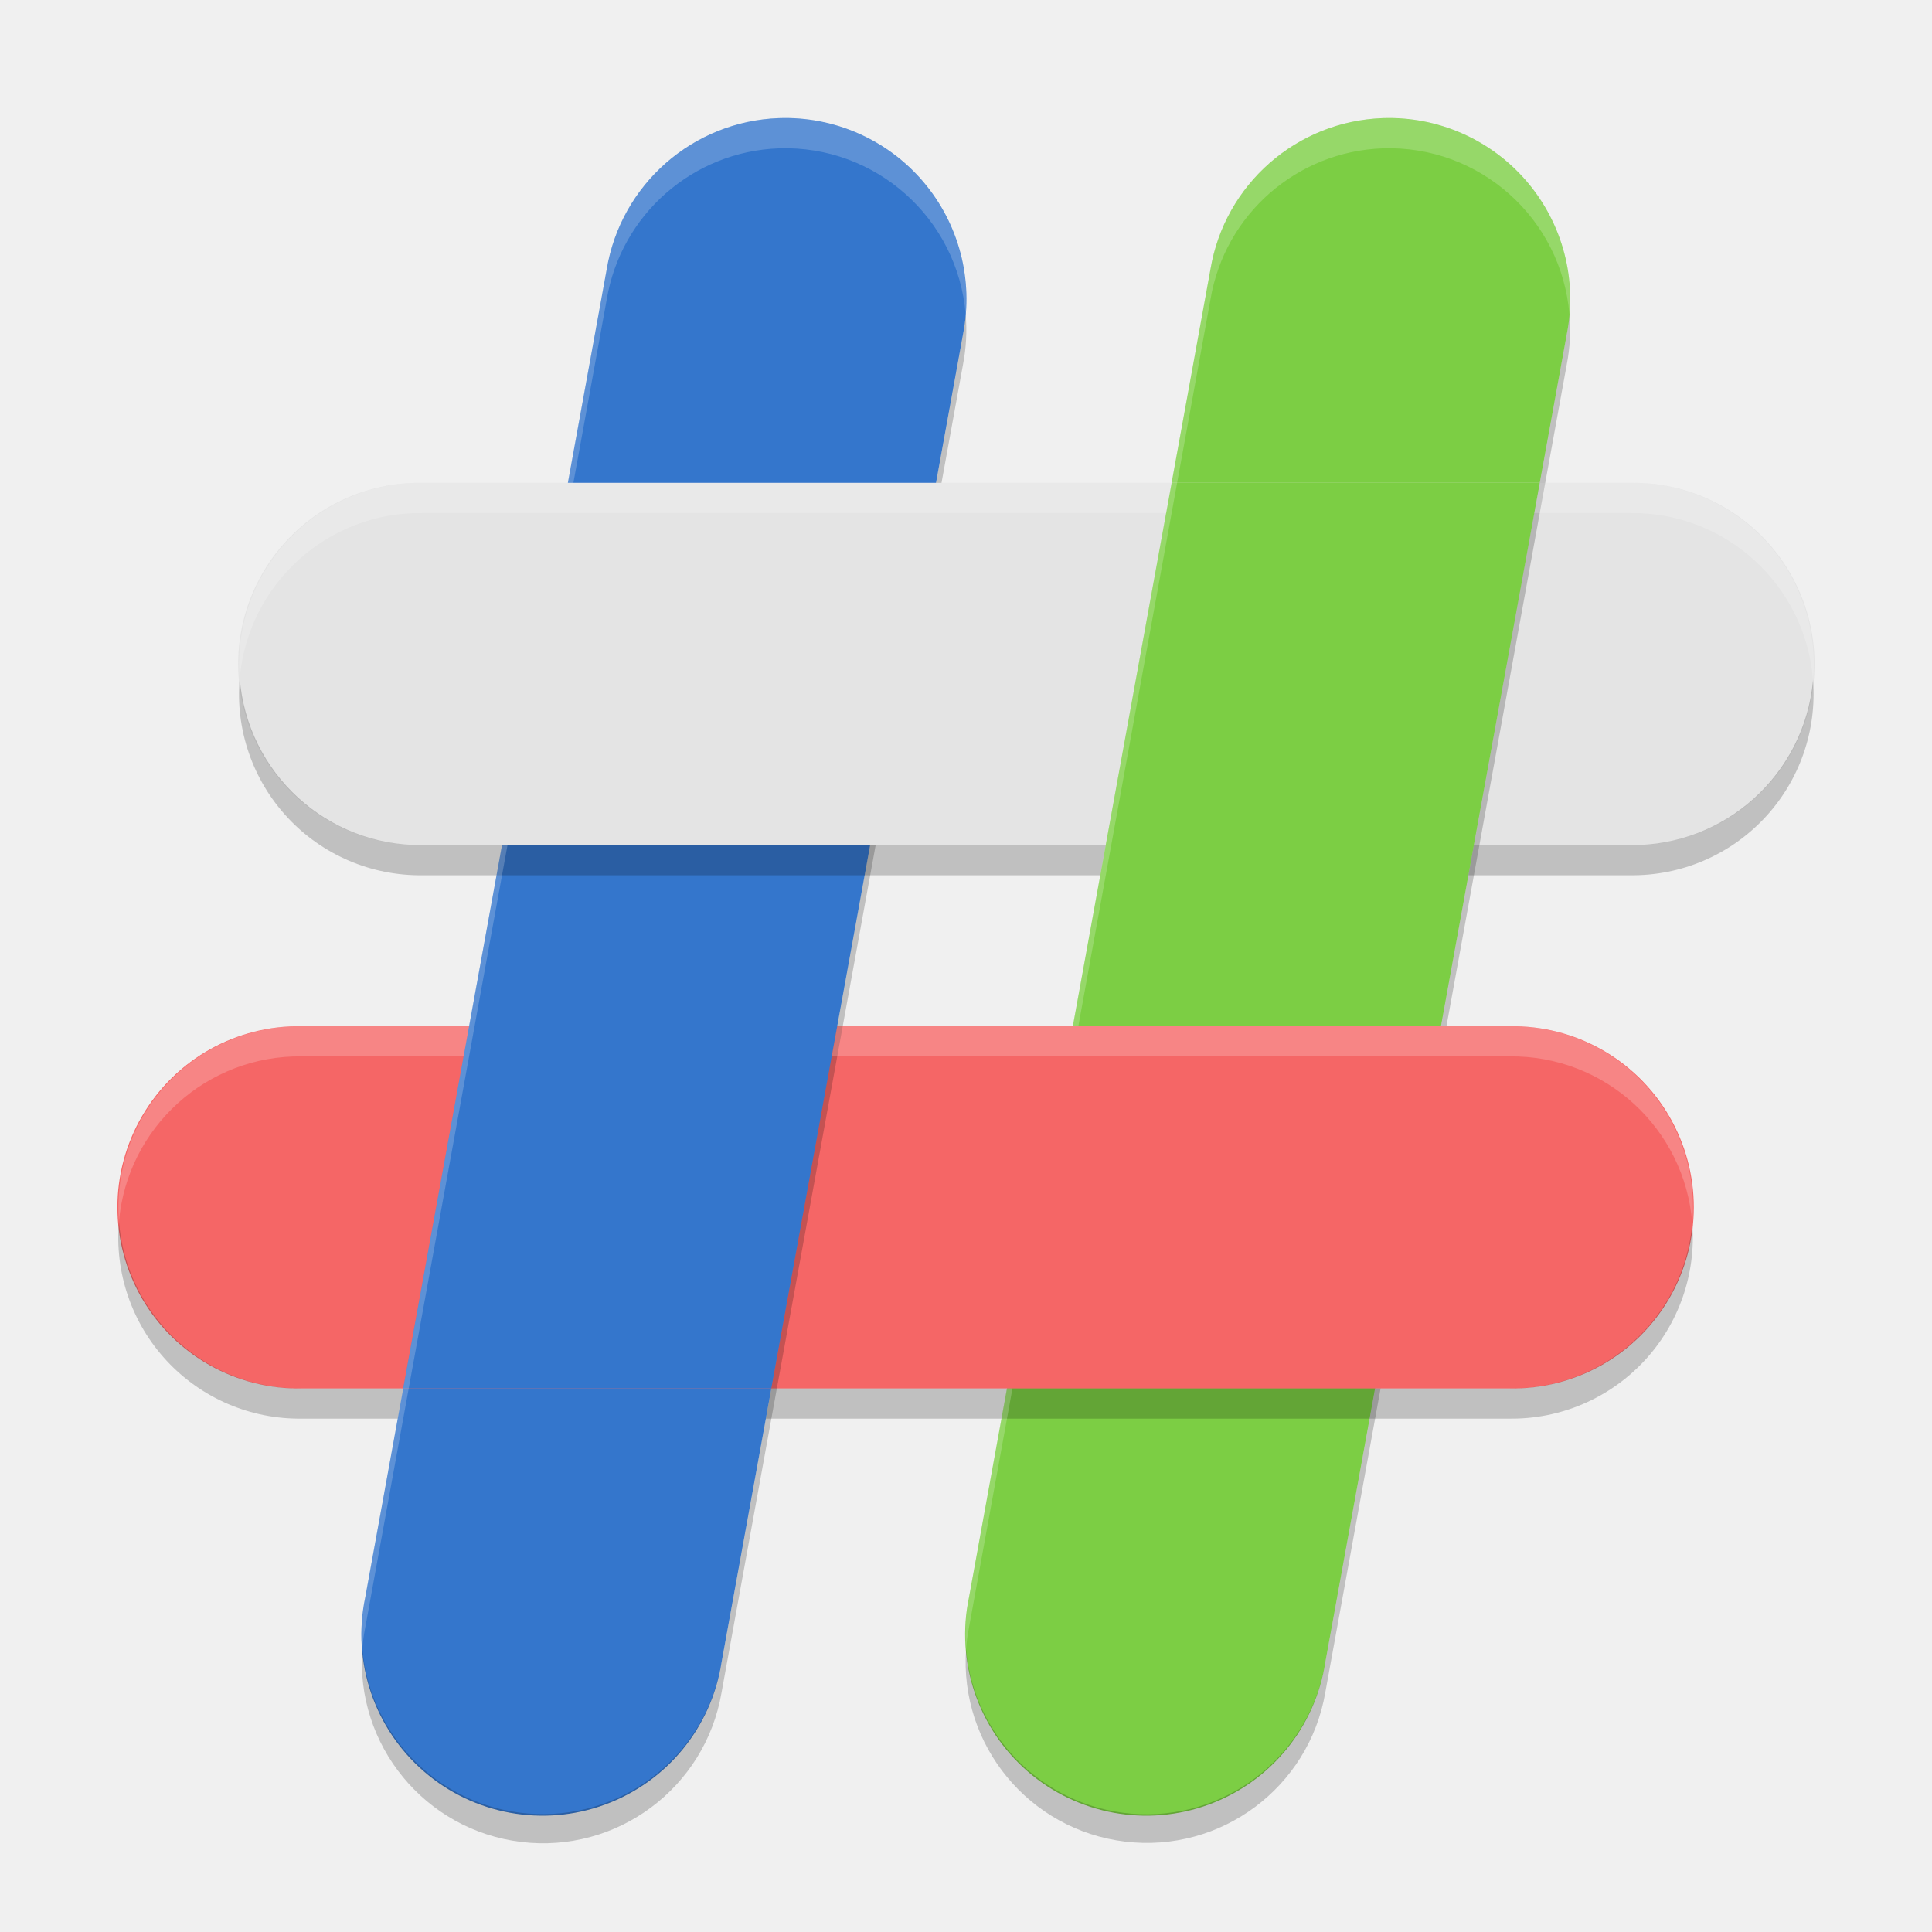
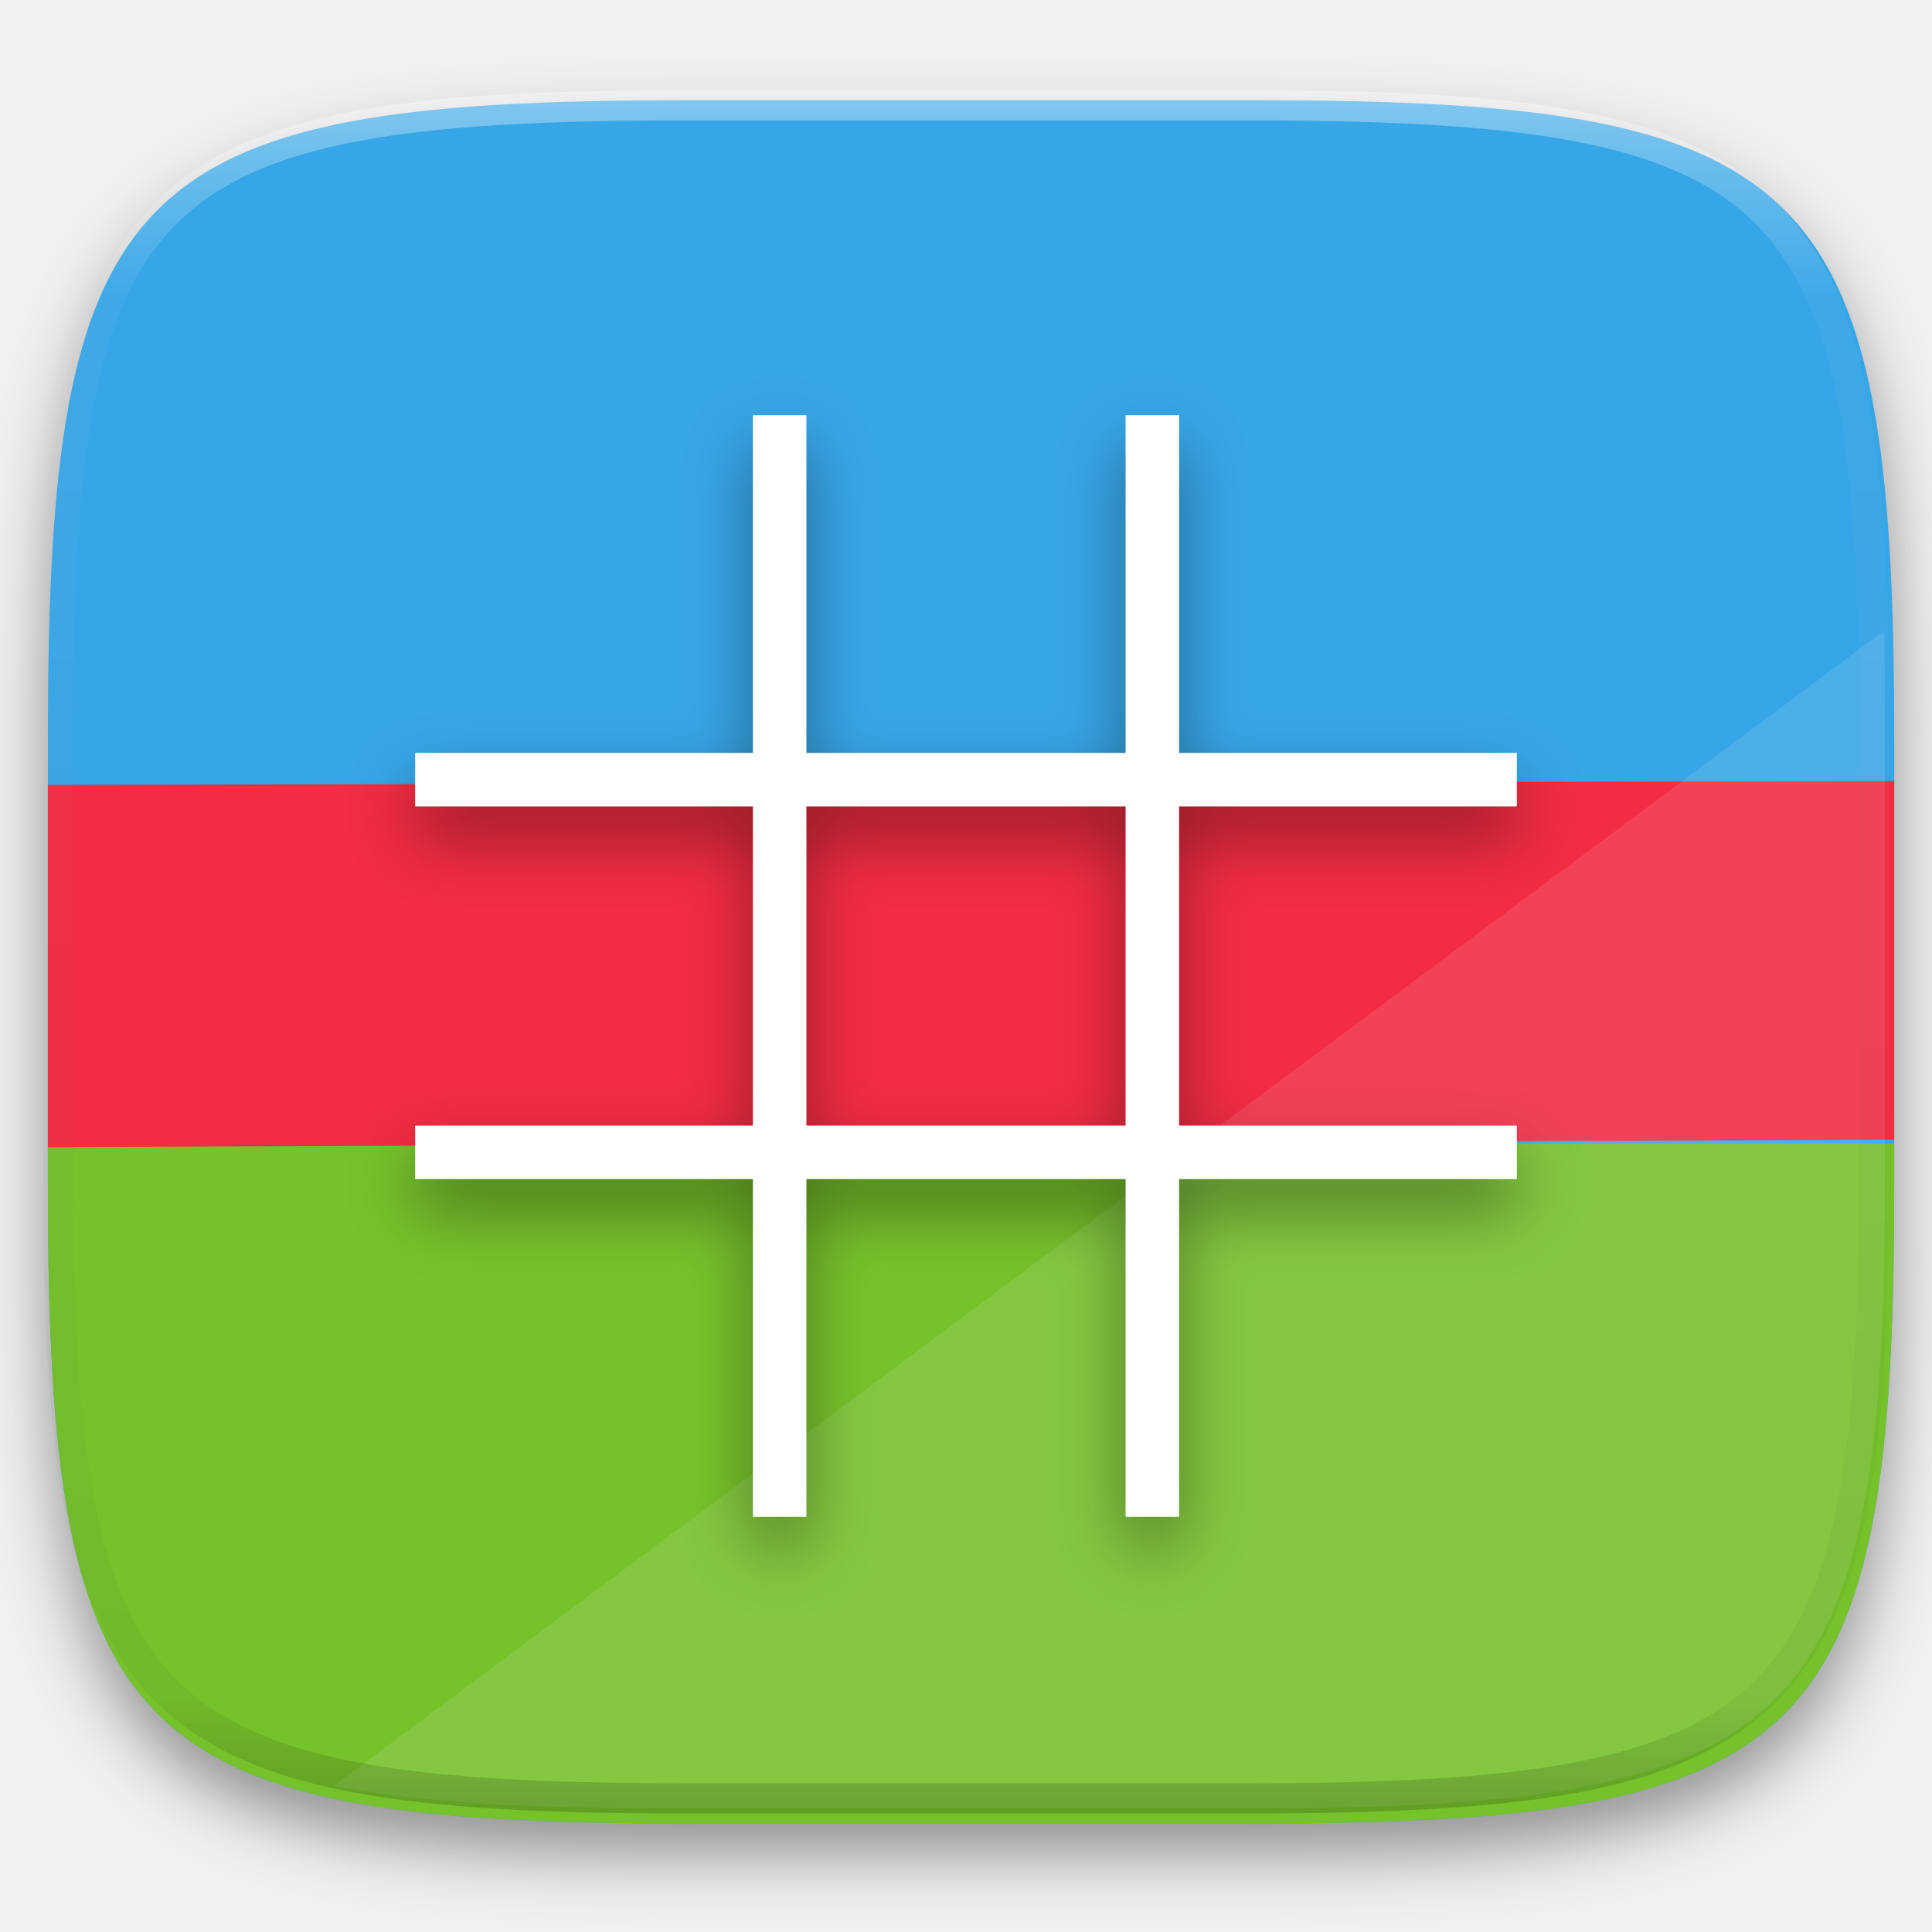
- <svg xmlns="http://www.w3.org/2000/svg" width="64" height="64" version="1.1" viewBox="0 0 64 64">
-   <path style="fill:#3476cc" d="M 25.805,3.913 A 6.001,6.001 0 0 0 20.098,8.921 L 12.098,52.92 A 6.001,6.001 0 1 0 23.902,55.069 L 31.902,11.07 A 6.001,6.001 0 0 0 25.805,3.913 Z" />
-   <path style="fill:#7cce44" d="M 45.804,3.913 A 6.001,6.001 0 0 0 40.098,8.921 L 32.098,52.92 A 6.001,6.001 0 1 0 43.902,55.069 L 51.902,11.07 A 6.001,6.001 0 0 0 45.804,3.913 Z" />
-   <path style="fill:#e4e4e4" d="m 14,15.995 a 6.001,6.001 0 1 0 0,12 h 39.999 a 6.001,6.001 0 1 0 0,-12 z" />
-   <path style="fill:#f56666" d="m 10,33.995 a 6.001,6.001 0 1 0 0,12 h 39.999 a 6.001,6.001 0 1 0 0,-12 z" />
-   <path style="fill:#7cce44" d="M 38.812,15.995 36.629,27.995 h 12.195 l 2.184,-12 z" />
-   <path style="fill:#3476cc" d="M 15.539,33.995 13.356,45.995 H 25.551 L 27.734,33.995 Z" />
-   <path style="opacity:0.2" d="M 31.99 10.426 A 6.001 6.001 0 0 1 31.902 11.07 L 31.006 15.996 L 31.189 15.996 L 31.902 12.07 A 6.001 6.001 0 0 0 31.99 10.426 z M 28.824 27.994 L 23.902 55.068 A 6.001 6.001 0 0 1 12.002 54.613 A 6.001 6.001 0 0 0 23.902 56.068 L 29.008 27.994 L 28.824 27.994 z" />
-   <path style="opacity:0.2" d="M 51.99 10.426 A 6.001 6.001 0 0 1 51.902 11.07 L 47.734 33.994 L 47.916 33.994 L 51.902 12.07 A 6.001 6.001 0 0 0 51.99 10.426 z M 45.553 45.994 L 43.902 55.068 A 6.001 6.001 0 0 1 32.002 54.629 A 6.001 6.001 0 0 0 43.902 56.068 L 45.734 45.994 L 45.553 45.994 z" />
-   <path style="opacity:0.2" d="M 7.941 22.463 A 6.001 6.001 0 0 0 14 28.994 L 36.447 28.994 L 36.629 27.994 L 14 27.994 A 6.001 6.001 0 0 1 7.941 22.463 z M 60.059 22.527 A 6.001 6.001 0 0 1 54 27.994 L 48.824 27.994 L 48.643 28.994 L 54 28.994 A 6.001 6.001 0 0 0 60.059 22.527 z" />
-   <path style="opacity:0.2" d="M 3.941 40.463 A 6.001 6.001 0 0 0 10 46.994 L 13.176 46.994 L 13.357 45.994 L 10 45.994 A 6.001 6.001 0 0 1 3.941 40.463 z M 56.059 40.527 A 6.001 6.001 0 0 1 50 45.994 L 25.553 45.994 L 25.371 46.994 L 50 46.994 A 6.001 6.001 0 0 0 56.059 40.527 z" />
-   <path style="opacity:0.2;fill:#ffffff" d="M 25.805 3.914 A 6.001 6.001 0 0 0 20.098 8.922 L 18.811 15.996 L 18.994 15.996 L 20.098 9.922 A 6.001 6.001 0 0 1 25.805 4.914 A 6.001 6.001 0 0 1 31.99 10.426 A 6.001 6.001 0 0 0 25.805 3.914 z M 16.629 27.994 L 12.098 52.92 A 6.001 6.001 0 0 0 12.002 54.613 A 6.001 6.001 0 0 1 12.098 53.92 L 16.812 27.994 L 16.629 27.994 z" />
-   <path style="opacity:0.2;fill:#ffffff" d="M 45.805 3.914 A 6.001 6.001 0 0 0 40.098 8.922 L 35.539 33.994 L 35.721 33.994 L 40.098 9.922 A 6.001 6.001 0 0 1 45.805 4.914 A 6.001 6.001 0 0 1 51.99 10.426 A 6.001 6.001 0 0 0 45.805 3.914 z M 33.357 45.994 L 32.098 52.92 A 6.001 6.001 0 0 0 32.002 54.629 A 6.001 6.001 0 0 1 32.098 53.92 L 33.539 45.994 L 33.357 45.994 z" />
-   <path style="opacity:0.2;fill:#ffffff" d="M 14 15.996 A 6.001 6.001 0 0 0 7.941 22.463 A 6.001 6.001 0 0 1 14 16.994 L 38.631 16.994 L 38.811 15.996 L 14 15.996 z M 51.006 15.996 L 50.826 16.994 L 54 16.994 A 6.001 6.001 0 0 1 60.059 22.527 A 6.001 6.001 0 0 0 54 15.996 L 51.006 15.996 z" />
-   <path style="opacity:0.2;fill:#ffffff" d="M 10 33.994 A 6.001 6.001 0 0 0 3.941 40.463 A 6.001 6.001 0 0 1 10 34.994 L 15.357 34.994 L 15.539 33.994 L 10 33.994 z M 27.734 33.994 L 27.553 34.994 L 50 34.994 A 6.001 6.001 0 0 1 56.059 40.527 A 6.001 6.001 0 0 0 50 33.994 L 27.734 33.994 z" />
+ <svg xmlns="http://www.w3.org/2000/svg" style="isolation:isolate" viewBox="0 0 256 256" width="256" height="256">
+   <defs>
+     <filter id="bWrUkRehOjsMUuQl33TJ9osS2R7RzJ7g" x="-200%" y="-200%" width="400%" height="400%" filterUnits="objectBoundingBox" color-interpolation-filters="sRGB">
+       <feGaussianBlur in="SourceGraphic" stdDeviation="4.294" />
+       <feOffset dx="0" dy="4" result="pf_100_offsetBlur" />
+       <feFlood flood-color="#000000" flood-opacity="0.4" />
+       <feComposite in2="pf_100_offsetBlur" operator="in" result="pf_100_dropShadow" />
+       <feBlend in="SourceGraphic" in2="pf_100_dropShadow" mode="normal" />
+     </filter>
+   </defs>
+   <g filter="url(#bWrUkRehOjsMUuQl33TJ9osS2R7RzJ7g)">
+     <path d=" M 166.351 13.28 C 240.407 13.28 250.991 23.837 250.991 97.824 L 250.991 157.075 C 250.991 231.061 240.407 241.619 166.351 241.619 L 90.982 241.619 C 16.926 241.619 6.343 231.061 6.343 157.075 L 6.343 97.824 C 6.343 23.837 16.926 13.28 90.982 13.28 L 166.351 13.28 L 166.351 13.28 Z " id="Path" fill="rgb(55,166,230)" />
+   </g>
+   <path d=" M 250.991 151.5 L 250.991 157.075 C 250.991 231.061 240.407 241.619 166.351 241.619 L 90.982 241.619 C 16.926 241.619 6.343 231.061 6.343 157.075 L 6.343 151.5 L 250.991 151.5 L 250.991 151.5 Z " id="Path" fill="rgb(118,194,43)" />
+   <path d=" M 250.991 103.5 L 250.991 151 L 6.343 152 L 6.343 104 L 250.991 103.5 L 250.991 103.5 Z " id="Path" fill="rgb(242,44,66)" />
+   <g opacity="0.1">
+     <path d=" M 249.643 83.58 L 44.234 236.61 C 55.796 238.921 70.66 239.629 89.757 239.629 L 165.127 239.629 C 239.182 239.629 249.766 229.071 249.766 155.085 L 249.766 95.834 C 249.766 91.531 249.725 87.464 249.643 83.58 L 249.643 83.58 Z " id="Path" fill="rgb(255,255,255)" />
+   </g>
+   <g id="Group" filter="url(#Sk2eyS7nFoM24QM3wdeycX0bV0xNZFeP)">
+     <path d=" M 101.765 57.012 L 101.765 101.765 L 57.012 101.765 L 57.012 104.852 L 101.765 104.852 L 101.765 151.148 L 57.012 151.148 L 57.012 154.235 L 101.765 154.235 L 101.765 198.988 L 104.852 198.988 L 104.852 154.235 L 151.148 154.235 L 151.148 198.988 L 154.235 198.988 L 154.235 154.235 L 198.988 154.235 L 198.988 151.148 L 154.235 151.148 L 154.235 104.852 L 198.988 104.852 L 198.988 101.765 L 154.235 101.765 L 154.235 57.012 L 151.148 57.012 L 151.148 101.765 L 104.852 101.765 L 104.852 57.012 L 101.765 57.012 L 101.765 57.012 Z  M 104.852 104.852 L 151.148 104.852 L 151.148 151.148 L 104.852 151.148 L 104.852 104.852 L 104.852 104.852 Z " id="Compound Path" fill="rgb(255,255,255)" vector-effect="non-scaling-stroke" stroke-width="4" stroke="rgb(255,255,255)" stroke-linejoin="miter" stroke-linecap="square" stroke-miterlimit="3" />
+     <path d=" M 106.367 55.5 L 106.367 100.25 L 149.633 100.25 L 149.633 55.5 L 155.75 55.5 L 155.75 100.25 L 200.5 100.25 L 200.5 106.367 L 155.75 106.367 L 155.75 149.633 L 200.5 149.633 L 200.5 155.75 L 155.75 155.75 L 155.75 200.5 L 149.633 200.5 L 149.633 155.75 L 106.367 155.75 L 106.367 200.5 L 100.25 200.5 L 100.25 155.75 L 55.5 155.75 L 55.5 149.633 L 100.25 149.633 L 100.25 106.367 L 55.5 106.367 L 55.5 100.25 L 100.25 100.25 L 100.25 55.5 L 106.367 55.5 L 106.367 55.5 Z  M 103.339 58.528 L 103.339 103.278 L 152.661 103.278 L 152.661 58.528 L 152.722 58.528 L 152.722 103.278 L 197.472 103.278 L 197.472 103.339 L 152.722 103.339 L 152.722 152.661 L 197.472 152.661 L 197.472 152.722 L 152.722 152.722 L 152.722 197.472 L 152.661 197.472 L 152.661 152.722 L 103.339 152.722 L 103.339 197.472 L 103.278 197.472 L 103.278 152.722 L 58.528 152.722 L 58.528 152.661 L 103.278 152.661 L 103.278 103.339 L 58.528 103.339 L 58.528 103.278 L 103.278 103.278 L 103.278 58.528 L 103.339 58.528 L 103.339 58.528 Z  M 103.339 103.339 L 152.661 103.339 L 152.661 152.661 L 103.339 152.661 L 103.339 103.339 L 103.339 103.339 Z  M 106.367 106.367 L 149.633 106.367 L 149.633 149.633 L 106.367 149.633 L 106.367 106.367 L 106.367 106.367 Z " fill-rule="evenodd" id="Compound Path" fill="rgb(255,255,255)" />
+   </g>
+   <defs>
+     <filter id="Sk2eyS7nFoM24QM3wdeycX0bV0xNZFeP" x="-200%" y="-200%" width="400%" height="400%" filterUnits="objectBoundingBox" color-interpolation-filters="sRGB">
+       <feGaussianBlur in="SourceGraphic" stdDeviation="4.294" />
+       <feOffset dx="0" dy="4" result="pf_100_offsetBlur" />
+       <feFlood flood-color="#000000" flood-opacity="0.4" />
+       <feComposite in2="pf_100_offsetBlur" operator="in" result="pf_100_dropShadow" />
+       <feBlend in="SourceGraphic" in2="pf_100_dropShadow" mode="normal" />
+     </filter>
+   </defs>
+   <g opacity="0.4">
+     <linearGradient id="_lgradient_203" x1="0.517" y1="0" x2="0.517" y2="1" gradientTransform="matrix(244.65,0,0,228.34,5.68,11.95)" gradientUnits="userSpaceOnUse">
+       <stop offset="0%" stop-opacity="1" style="stop-color:rgb(255,255,255)" />
+       <stop offset="12.5%" stop-opacity="0.098" style="stop-color:rgb(255,255,255)" />
+       <stop offset="92.5%" stop-opacity="0.098" style="stop-color:rgb(0,0,0)" />
+       <stop offset="100%" stop-opacity="0.498" style="stop-color:rgb(0,0,0)" />
+     </linearGradient>
+     <path d=" M 165.068 11.951 C 169.396 11.941 173.724 11.991 178.052 12.089 C 181.927 12.167 185.803 12.315 189.678 12.541 C 193.131 12.737 196.583 13.022 200.026 13.395 C 203.085 13.73 206.144 14.181 209.174 14.741 C 211.889 15.243 214.574 15.881 217.22 16.657 C 219.62 17.355 221.971 18.219 224.243 19.241 C 226.358 20.184 228.384 21.304 230.302 22.591 C 232.142 23.829 233.863 25.244 235.437 26.806 C 237.001 28.378 238.417 30.088 239.656 31.925 C 240.945 33.841 242.066 35.865 243.02 37.967 C 244.043 40.247 244.909 42.585 245.617 44.972 C 246.394 47.615 247.034 50.297 247.535 53.009 C 248.096 56.035 248.548 59.081 248.883 62.136 C 249.257 65.575 249.542 69.014 249.739 72.462 C 249.965 76.323 250.112 80.194 250.201 84.055 C 250.289 88.378 250.339 92.701 250.329 97.014 L 250.329 155.226 C 250.339 159.549 250.289 163.862 250.201 168.185 C 250.112 172.056 249.965 175.917 249.739 179.778 C 249.542 183.226 249.257 186.675 248.883 190.104 C 248.548 193.159 248.096 196.215 247.535 199.241 C 247.034 201.943 246.394 204.625 245.617 207.268 C 244.909 209.655 244.043 212.003 243.02 214.273 C 242.066 216.385 240.945 218.399 239.656 220.315 C 238.417 222.152 237.001 223.872 235.437 225.434 C 233.863 226.996 232.142 228.411 230.302 229.649 C 228.384 230.936 226.358 232.056 224.243 232.999 C 221.971 234.021 219.62 234.885 217.22 235.593 C 214.574 236.369 211.889 237.007 209.174 237.499 C 206.144 238.068 203.085 238.51 200.026 238.845 C 196.583 239.218 193.131 239.503 189.678 239.699 C 185.803 239.925 181.927 240.073 178.052 240.161 C 173.724 240.249 169.396 240.299 165.068 240.289 L 90.942 240.289 C 86.614 240.299 82.286 240.249 77.958 240.161 C 74.083 240.073 70.207 239.925 66.332 239.699 C 62.879 239.503 59.427 239.218 55.984 238.845 C 52.925 238.51 49.866 238.068 46.836 237.499 C 44.121 237.007 41.436 236.369 38.79 235.593 C 36.39 234.885 34.039 234.021 31.767 232.999 C 29.652 232.056 27.626 230.936 25.708 229.649 C 23.868 228.411 22.147 226.996 20.573 225.434 C 19.009 223.872 17.593 222.152 16.354 220.315 C 15.065 218.399 13.944 216.385 12.99 214.273 C 11.967 212.003 11.101 209.655 10.393 207.268 C 9.616 204.625 8.976 201.943 8.475 199.241 C 7.914 196.215 7.462 193.159 7.127 190.104 C 6.753 186.675 6.468 183.226 6.271 179.778 C 6.045 175.917 5.898 172.056 5.809 168.185 C 5.721 163.862 5.671 159.549 5.681 155.226 L 5.681 97.014 C 5.671 92.701 5.721 88.378 5.809 84.055 C 5.898 80.194 6.045 76.323 6.271 72.462 C 6.468 69.014 6.753 65.575 7.127 62.136 C 7.462 59.081 7.914 56.035 8.475 53.009 C 8.976 50.297 9.616 47.615 10.393 44.972 C 11.101 42.585 11.967 40.247 12.99 37.967 C 13.944 35.865 15.065 33.841 16.354 31.925 C 17.593 30.088 19.009 28.378 20.573 26.806 C 22.147 25.244 23.868 23.829 25.708 22.591 C 27.626 21.304 29.652 20.184 31.767 19.241 C 34.039 18.219 36.39 17.355 38.79 16.657 C 41.436 15.881 44.121 15.243 46.836 14.741 C 49.866 14.181 52.925 13.73 55.984 13.395 C 59.427 13.022 62.879 12.737 66.332 12.541 C 70.207 12.315 74.083 12.167 77.958 12.089 C 82.286 11.991 86.614 11.941 90.942 11.951 L 165.068 11.951 Z  M 165.078 15.96 C 169.376 15.95 173.675 15.999 177.973 16.087 C 181.8 16.176 185.626 16.323 189.452 16.539 C 192.836 16.736 196.219 17.011 199.583 17.384 C 202.554 17.699 205.515 18.131 208.446 18.681 C 211.023 19.153 213.58 19.762 216.099 20.499 C 218.322 21.147 220.495 21.953 222.6 22.896 C 224.509 23.751 226.338 24.763 228.069 25.922 C 229.692 27.013 231.207 28.26 232.594 29.646 C 233.981 31.031 235.23 32.544 236.332 34.165 C 237.492 35.894 238.506 37.712 239.361 39.608 C 240.306 41.72 241.112 43.892 241.761 46.102 C 242.509 48.617 243.109 51.162 243.591 53.736 C 244.132 56.664 244.565 59.611 244.889 62.578 C 245.263 65.938 245.539 69.308 245.735 72.688 C 245.952 76.51 246.109 80.322 246.188 84.144 C 246.276 88.437 246.325 92.721 246.325 97.014 C 246.325 97.014 246.325 97.014 246.325 97.014 L 246.325 155.226 C 246.325 155.226 246.325 155.226 246.325 155.226 C 246.325 159.519 246.276 163.803 246.188 168.096 C 246.109 171.918 245.952 175.74 245.735 179.552 C 245.539 182.932 245.263 186.302 244.889 189.672 C 244.565 192.629 244.132 195.576 243.591 198.504 C 243.109 201.078 242.509 203.623 241.761 206.138 C 241.112 208.358 240.306 210.52 239.361 212.632 C 238.506 214.528 237.492 216.356 236.332 218.075 C 235.23 219.706 233.981 221.219 232.594 222.604 C 231.207 223.98 229.692 225.227 228.069 226.318 C 226.338 227.477 224.509 228.489 222.6 229.344 C 220.495 230.297 218.322 231.093 216.099 231.741 C 213.58 232.478 211.023 233.087 208.446 233.559 C 205.515 234.109 202.554 234.541 199.583 234.865 C 196.219 235.229 192.836 235.514 189.452 235.701 C 185.626 235.917 181.8 236.074 177.973 236.153 C 173.675 236.251 169.376 236.29 165.078 236.29 C 165.078 236.29 165.078 236.29 165.068 236.29 L 90.942 236.29 C 90.932 236.29 90.932 236.29 90.932 236.29 C 86.634 236.29 82.335 236.251 78.037 236.153 C 74.21 236.074 70.384 235.917 66.558 235.701 C 63.174 235.514 59.791 235.229 56.427 234.865 C 53.456 234.541 50.495 234.109 47.564 233.559 C 44.987 233.087 42.43 232.478 39.911 231.741 C 37.688 231.093 35.515 230.297 33.41 229.344 C 31.501 228.489 29.672 227.477 27.941 226.318 C 26.318 225.227 24.803 223.98 23.416 222.604 C 22.029 221.219 20.78 219.706 19.678 218.075 C 18.518 216.356 17.504 214.528 16.649 212.632 C 15.704 210.52 14.898 208.358 14.249 206.138 C 13.501 203.623 12.901 201.078 12.419 198.504 C 11.878 195.576 11.445 192.629 11.121 189.672 C 10.747 186.302 10.472 182.932 10.275 179.552 C 10.058 175.74 9.901 171.918 9.822 168.096 C 9.734 163.803 9.685 159.519 9.685 155.226 C 9.685 155.226 9.685 155.226 9.685 155.226 L 9.685 97.014 C 9.685 97.014 9.685 97.014 9.685 97.014 C 9.685 92.721 9.734 88.437 9.822 84.144 C 9.901 80.322 10.058 76.51 10.275 72.688 C 10.472 69.308 10.747 65.938 11.121 62.578 C 11.445 59.611 11.878 56.664 12.419 53.736 C 12.901 51.162 13.501 48.617 14.249 46.102 C 14.898 43.892 15.704 41.72 16.649 39.608 C 17.504 37.712 18.518 35.894 19.678 34.165 C 20.78 32.544 22.029 31.031 23.416 29.646 C 24.803 28.26 26.318 27.013 27.941 25.922 C 29.672 24.763 31.501 23.751 33.41 22.896 C 35.515 21.953 37.688 21.147 39.911 20.499 C 42.43 19.762 44.987 19.153 47.564 18.681 C 50.495 18.131 53.456 17.699 56.427 17.384 C 59.791 17.011 63.174 16.736 66.558 16.539 C 70.384 16.323 74.21 16.176 78.037 16.087 C 82.335 15.999 86.634 15.95 90.932 15.96 C 90.932 15.96 90.932 15.96 90.942 15.96 L 165.068 15.96 C 165.078 15.96 165.078 15.96 165.078 15.96 Z " fill-rule="evenodd" id="highlight" fill="url(#_lgradient_203)" />
+   </g>
</svg>
